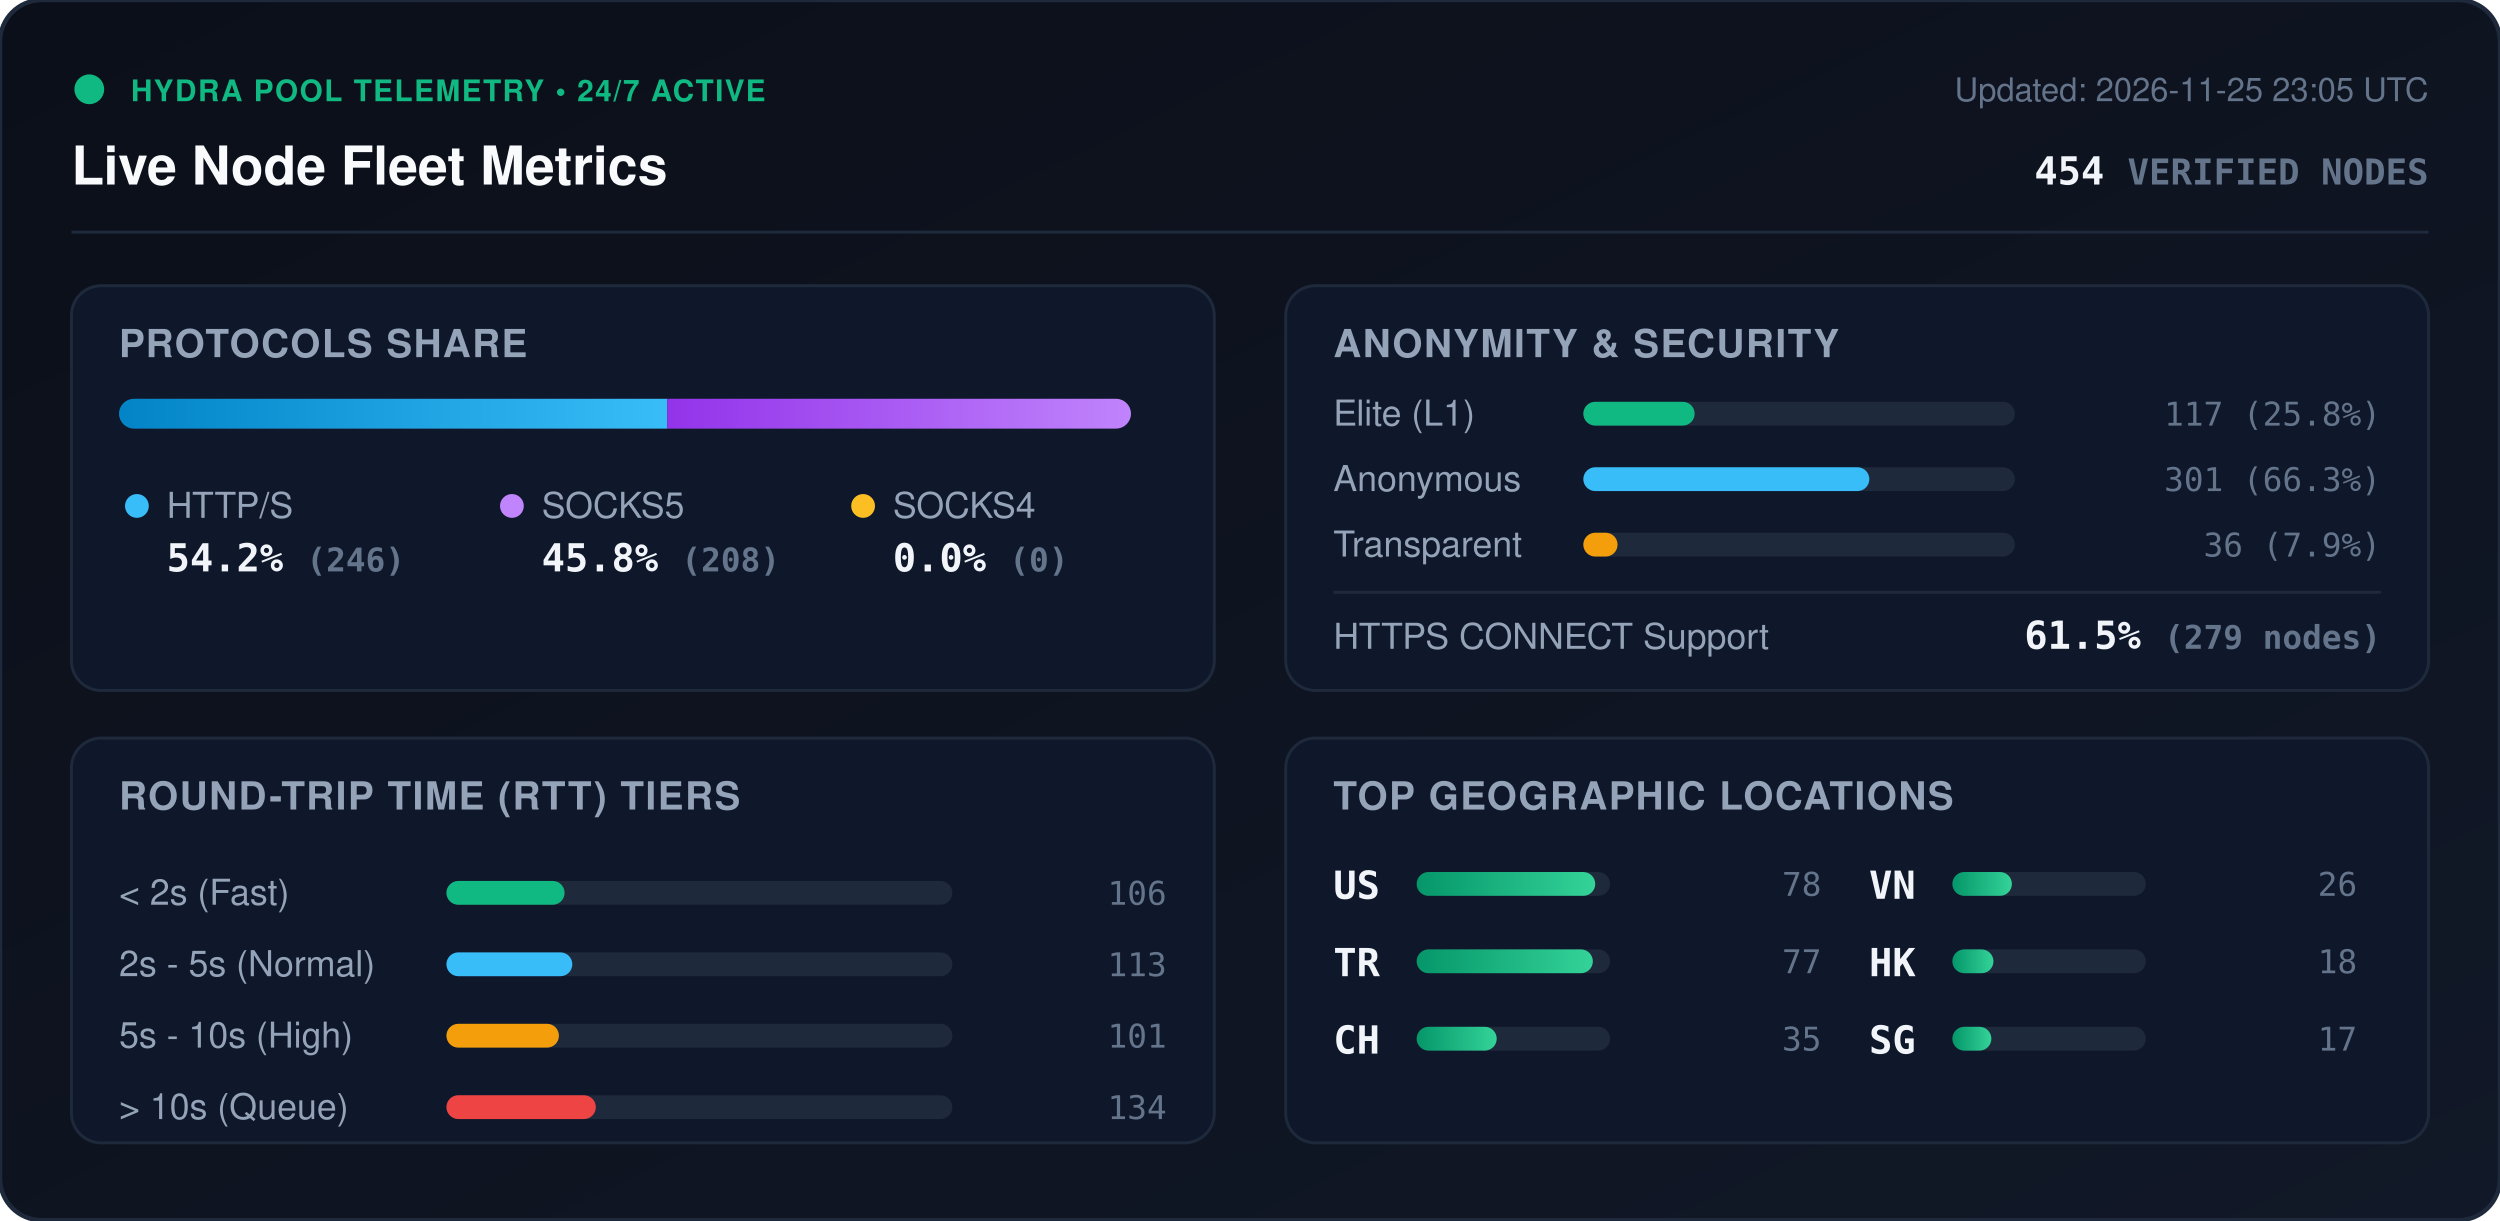
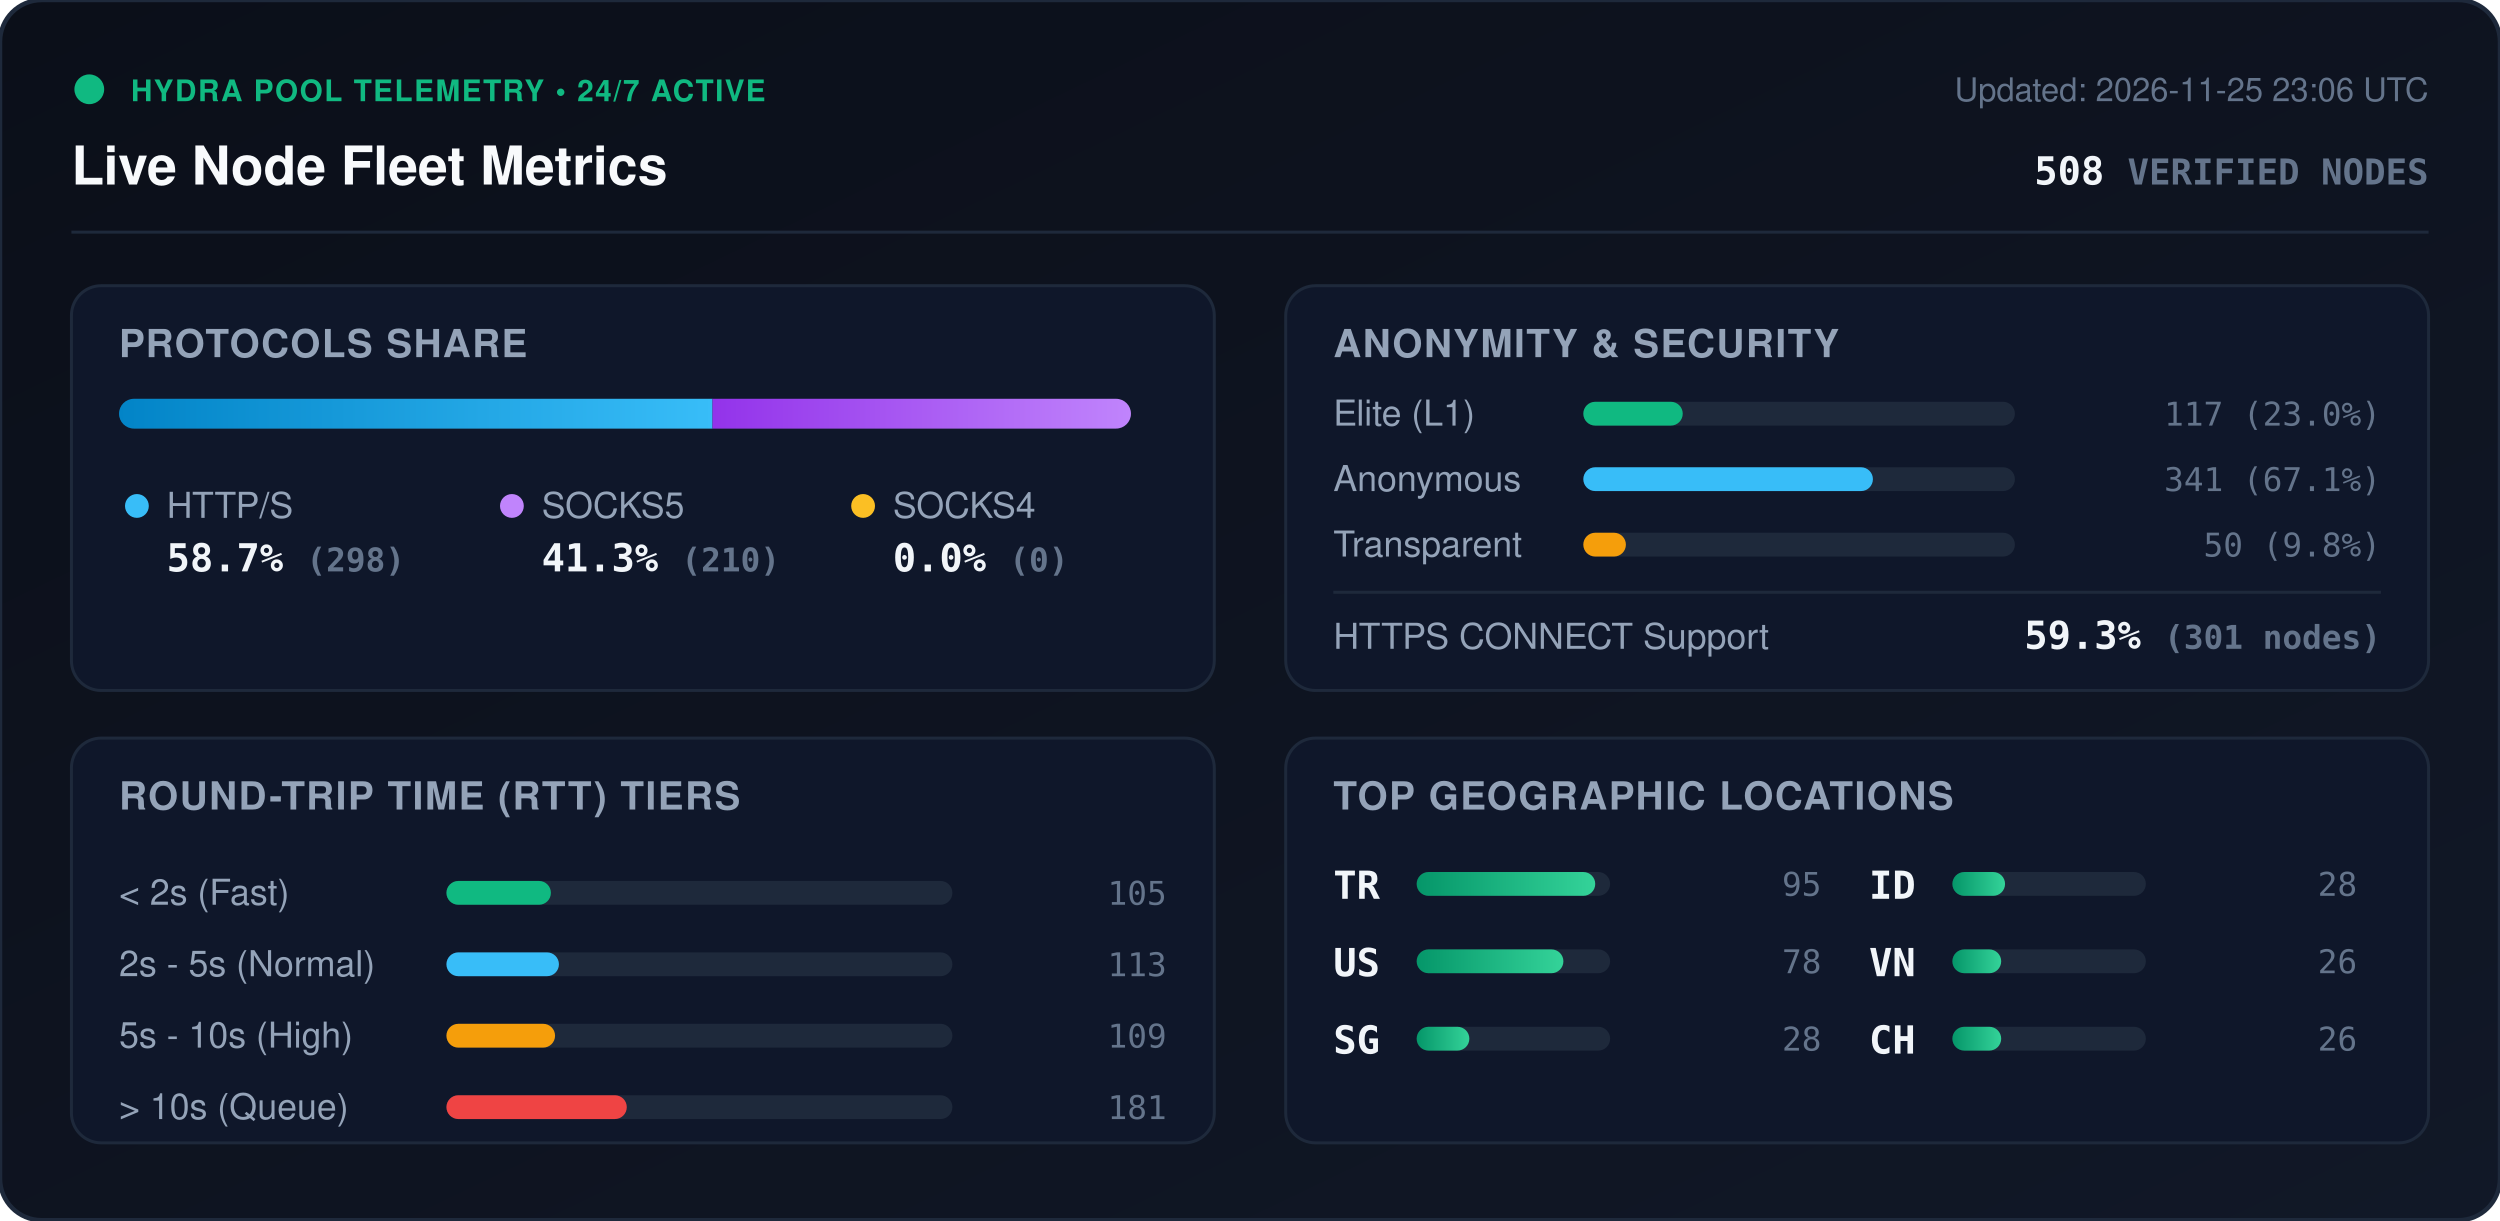
<svg xmlns="http://www.w3.org/2000/svg" viewBox="0 0 840 410" width="840" height="410" style="max-width: 100%; height: auto;">
  <defs>
    <linearGradient id="bg" x1="0%" y1="0%" x2="100%" y2="100%">
      <stop offset="0%" stop-color="#0b0f19" />
      <stop offset="100%" stop-color="#111827" />
    </linearGradient>
    <linearGradient id="bar-http" x1="0%" y1="0%" x2="100%" y2="0%">
      <stop offset="0%" stop-color="#0284c7" />
      <stop offset="100%" stop-color="#38bdf8" />
    </linearGradient>
    <linearGradient id="bar-socks5" x1="0%" y1="0%" x2="100%" y2="0%">
      <stop offset="0%" stop-color="#9333ea" />
      <stop offset="100%" stop-color="#c084fc" />
    </linearGradient>
    <linearGradient id="bar-socks4" x1="0%" y1="0%" x2="100%" y2="0%">
      <stop offset="0%" stop-color="#d97706" />
      <stop offset="100%" stop-color="#fbbf24" />
    </linearGradient>
    <linearGradient id="bar-green" x1="0%" y1="0%" x2="100%" y2="0%">
      <stop offset="0%" stop-color="#059669" />
      <stop offset="100%" stop-color="#34d399" />
    </linearGradient>
    <clipPath id="prog-track-clip">
      <rect width="340.0" height="10" rx="5" />
    </clipPath>
    <style>
      .title { font: 700 18px -apple-system, BlinkMacSystemFont, 'Segoe UI', Helvetica, Arial, sans-serif; fill: #f8fafc; }
      .sub { font: 500 11px -apple-system, BlinkMacSystemFont, 'Segoe UI', Helvetica, Arial, sans-serif; fill: #64748b; }
      .section-hdr { font: 600 13px -apple-system, BlinkMacSystemFont, 'Segoe UI', Helvetica, Arial, sans-serif; fill: #94a3b8; letter-spacing: 0.5px; }
      .metric-val { font: 700 13px -apple-system, BlinkMacSystemFont, 'Segoe UI', Helvetica, Arial, sans-serif; fill: #f1f5f9; }
      .metric-lbl { font: 500 12px -apple-system, BlinkMacSystemFont, 'Segoe UI', Helvetica, Arial, sans-serif; fill: #94a3b8; }
      .badge-txt { font: 700 10px -apple-system, BlinkMacSystemFont, 'Segoe UI', Helvetica, Arial, sans-serif; fill: #10b981; letter-spacing: 0.5px; }
      .mono { font-family: ui-monospace, SFMono-Regular, Menlo, Monaco, Consolas, monospace; }
      .pulse { animation: beacon 2s infinite ease-in-out; }
      @keyframes beacon { 0%, 100% { opacity: 1; } 50% { opacity: 0.35; } }
    </style>
  </defs>
  <rect width="840" height="410" rx="14" fill="url(#bg)" stroke="#1e293b" stroke-width="1.5" />
  <g transform="translate(24, 24)">
    <circle cx="6" cy="6" r="5" fill="#10b981" class="pulse" />
    <text x="20" y="10" class="badge-txt">HYDRA POOL TELEMETRY • 24/7 ACTIVE</text>
    <text x="0" y="38" class="title">Live Node Fleet Metrics</text>
-     <text x="792" y="10" text-anchor="end" class="sub">Updated: 2026-11-25 23:05 UTC</text>
-     <text x="792" y="38" text-anchor="end" class="metric-val mono" fill="#38bdf8">454 <tspan font-size="12" fill="#64748b">VERIFIED NODES</tspan>
+     <text x="792" y="10" text-anchor="end" class="sub">Updated: 2026-11-25 23:06 UTC</text>
+     <text x="792" y="38" text-anchor="end" class="metric-val mono" fill="#38bdf8">508 <tspan font-size="12" fill="#64748b">VERIFIED NODES</tspan>
    </text>
  </g>
  <line x1="24" y1="78" x2="816" y2="78" stroke="#1e293b" stroke-width="1" />
  <g transform="translate(24, 96)">
    <rect width="384" height="136" rx="10" fill="#0f172a" stroke="#1e293b" />
    <text x="16" y="24" class="section-hdr">PROTOCOLS SHARE</text>
    <g transform="translate(16, 38)">
      <rect width="340.0" height="10" rx="5" fill="#1e293b" />
      <g clip-path="url(#prog-track-clip)">
-         <rect x="0" width="184.2" height="10" fill="url(#bar-http)" />
-         <rect x="184.2" width="155.8" height="10" fill="url(#bar-socks5)" />
+         <rect x="0" width="199.4" height="10" fill="url(#bar-http)" />
+         <rect x="199.4" width="140.6" height="10" fill="url(#bar-socks5)" />
        <rect x="340.0" width="0.0" height="10" fill="url(#bar-socks4)" />
      </g>
    </g>
    <g transform="translate(16, 68)">
      <circle cx="6" cy="6" r="4" fill="#38bdf8" />
      <text x="16" y="10" class="metric-lbl">HTTP/S</text>
-       <text x="16" y="28" class="metric-val mono">54.2% <tspan font-size="11" fill="#64748b">(246)</tspan>
+       <text x="16" y="28" class="metric-val mono">58.7% <tspan font-size="11" fill="#64748b">(298)</tspan>
      </text>
      <circle cx="132" cy="6" r="4" fill="#c084fc" />
      <text x="142" y="10" class="metric-lbl">SOCKS5</text>
-       <text x="142" y="28" class="metric-val mono">45.8% <tspan font-size="11" fill="#64748b">(208)</tspan>
+       <text x="142" y="28" class="metric-val mono">41.3% <tspan font-size="11" fill="#64748b">(210)</tspan>
      </text>
      <circle cx="250" cy="6" r="4" fill="#fbbf24" />
      <text x="260" y="10" class="metric-lbl">SOCKS4</text>
      <text x="260" y="28" class="metric-val mono">0.0% <tspan font-size="11" fill="#64748b">(0)</tspan>
      </text>
    </g>
  </g>
  <g transform="translate(432, 96)">
    <rect width="384" height="136" rx="10" fill="#0f172a" stroke="#1e293b" />
    <text x="16" y="24" class="section-hdr">ANONYMITY &amp; SECURITY</text>
    <text x="16" y="47" class="metric-lbl">Elite (L1)</text>
    <rect x="100" y="39" width="145.0" height="8" rx="4" fill="#1e293b" />
-     <rect x="100" y="39" width="37.4" height="8" rx="4" fill="#10b981" />
-     <text x="368" y="47" text-anchor="end" class="mono sub" fill="#e2e8f0">117 (25.8%)</text>
+     <rect x="100" y="39" width="33.4" height="8" rx="4" fill="#10b981" />
+     <text x="368" y="47" text-anchor="end" class="mono sub" fill="#e2e8f0">117 (23.0%)</text>
    <text x="16" y="69" class="metric-lbl">Anonymous</text>
    <rect x="100" y="61" width="145.0" height="8" rx="4" fill="#1e293b" />
-     <rect x="100" y="61" width="96.1" height="8" rx="4" fill="#38bdf8" />
-     <text x="368" y="69" text-anchor="end" class="mono sub" fill="#e2e8f0">301 (66.3%)</text>
+     <rect x="100" y="61" width="97.3" height="8" rx="4" fill="#38bdf8" />
+     <text x="368" y="69" text-anchor="end" class="mono sub" fill="#e2e8f0">341 (67.1%)</text>
    <text x="16" y="91" class="metric-lbl">Transparent</text>
    <rect x="100" y="83" width="145.0" height="8" rx="4" fill="#1e293b" />
-     <rect x="100" y="83" width="11.5" height="8" rx="4" fill="#f59e0b" />
-     <text x="368" y="91" text-anchor="end" class="mono sub" fill="#e2e8f0">36 (7.9%)</text>
+     <rect x="100" y="83" width="14.3" height="8" rx="4" fill="#f59e0b" />
+     <text x="368" y="91" text-anchor="end" class="mono sub" fill="#e2e8f0">50 (9.8%)</text>
    <line x1="16" y1="103" x2="368" y2="103" stroke="#1e293b" stroke-width="1" />
    <text x="16" y="122" class="metric-lbl">HTTPS CONNECT Support</text>
-     <text x="368" y="122" text-anchor="end" class="metric-val mono" fill="#34d399">61.5% <tspan font-size="11" fill="#64748b">(279 nodes)</tspan>
+     <text x="368" y="122" text-anchor="end" class="metric-val mono" fill="#34d399">59.3% <tspan font-size="11" fill="#64748b">(301 nodes)</tspan>
    </text>
  </g>
  <g transform="translate(24, 248)">
    <rect width="384" height="136" rx="10" fill="#0f172a" stroke="#1e293b" />
    <text x="16" y="24" class="section-hdr">ROUND-TRIP TIME (RTT) TIERS</text>
    <g transform="translate(16, 42)">
      <text x="0" y="14" class="metric-lbl">&lt; 2s (Fast)</text>
      <rect x="110" y="6" width="170" height="8" rx="4" fill="#1e293b" />
-       <rect x="110" y="6" width="39.7" height="8" rx="4" fill="#10b981" />
-       <text x="352" y="14" text-anchor="end" class="mono sub">106</text>
+       <rect x="110" y="6" width="35.1" height="8" rx="4" fill="#10b981" />
+       <text x="352" y="14" text-anchor="end" class="mono sub">105</text>
      <text x="0" y="38" class="metric-lbl">2s - 5s (Normal)</text>
      <rect x="110" y="30" width="170" height="8" rx="4" fill="#1e293b" />
-       <rect x="110" y="30" width="42.3" height="8" rx="4" fill="#38bdf8" />
+       <rect x="110" y="30" width="37.8" height="8" rx="4" fill="#38bdf8" />
      <text x="352" y="38" text-anchor="end" class="mono sub">113</text>
      <text x="0" y="62" class="metric-lbl">5s - 10s (High)</text>
      <rect x="110" y="54" width="170" height="8" rx="4" fill="#1e293b" />
-       <rect x="110" y="54" width="37.8" height="8" rx="4" fill="#f59e0b" />
-       <text x="352" y="62" text-anchor="end" class="mono sub">101</text>
+       <rect x="110" y="54" width="36.5" height="8" rx="4" fill="#f59e0b" />
+       <text x="352" y="62" text-anchor="end" class="mono sub">109</text>
      <text x="0" y="86" class="metric-lbl">&gt; 10s (Queue)</text>
      <rect x="110" y="78" width="170" height="8" rx="4" fill="#1e293b" />
-       <rect x="110" y="78" width="50.2" height="8" rx="4" fill="#ef4444" />
-       <text x="352" y="86" text-anchor="end" class="mono sub">134</text>
+       <rect x="110" y="78" width="60.6" height="8" rx="4" fill="#ef4444" />
+       <text x="352" y="86" text-anchor="end" class="mono sub">181</text>
    </g>
  </g>
  <g transform="translate(432, 248)">
    <rect width="384" height="136" rx="10" fill="#0f172a" stroke="#1e293b" />
    <text x="16" y="24" class="section-hdr">TOP GEOGRAPHIC LOCATIONS</text>
    <g transform="translate(16, 42)">
      <g transform="translate(0, 0)">
+         <text x="0" y="12" class="mono metric-val" font-size="12">TR</text>
+         <rect x="28" y="3" width="65" height="8" rx="4" fill="#1e293b" />
+         <rect x="28" y="3" width="60.0" height="8" rx="4" fill="url(#bar-green)" />
+         <text x="164" y="11" text-anchor="end" class="mono sub">95</text>
+       </g>
+       <g transform="translate(0, 26)">
        <text x="0" y="12" class="mono metric-val" font-size="12">US</text>
        <rect x="28" y="3" width="65" height="8" rx="4" fill="#1e293b" />
-         <rect x="28" y="3" width="60.0" height="8" rx="4" fill="url(#bar-green)" />
+         <rect x="28" y="3" width="49.3" height="8" rx="4" fill="url(#bar-green)" />
        <text x="164" y="11" text-anchor="end" class="mono sub">78</text>
      </g>
-       <g transform="translate(0, 26)">
-         <text x="0" y="12" class="mono metric-val" font-size="12">TR</text>
+       <g transform="translate(0, 52)">
+         <text x="0" y="12" class="mono metric-val" font-size="12">SG</text>
        <rect x="28" y="3" width="65" height="8" rx="4" fill="#1e293b" />
-         <rect x="28" y="3" width="59.2" height="8" rx="4" fill="url(#bar-green)" />
-         <text x="164" y="11" text-anchor="end" class="mono sub">77</text>
+         <rect x="28" y="3" width="17.7" height="8" rx="4" fill="url(#bar-green)" />
+         <text x="164" y="11" text-anchor="end" class="mono sub">28</text>
      </g>
-       <g transform="translate(0, 52)">
+       <g transform="translate(180, 0)">
+         <text x="0" y="12" class="mono metric-val" font-size="12">ID</text>
+         <rect x="28" y="3" width="65" height="8" rx="4" fill="#1e293b" />
+         <rect x="28" y="3" width="17.7" height="8" rx="4" fill="url(#bar-green)" />
+         <text x="164" y="11" text-anchor="end" class="mono sub">28</text>
+       </g>
+       <g transform="translate(180, 26)">
+         <text x="0" y="12" class="mono metric-val" font-size="12">VN</text>
+         <rect x="28" y="3" width="65" height="8" rx="4" fill="#1e293b" />
+         <rect x="28" y="3" width="16.4" height="8" rx="4" fill="url(#bar-green)" />
+         <text x="164" y="11" text-anchor="end" class="mono sub">26</text>
+       </g>
+       <g transform="translate(180, 52)">
        <text x="0" y="12" class="mono metric-val" font-size="12">CH</text>
        <rect x="28" y="3" width="65" height="8" rx="4" fill="#1e293b" />
-         <rect x="28" y="3" width="26.9" height="8" rx="4" fill="url(#bar-green)" />
-         <text x="164" y="11" text-anchor="end" class="mono sub">35</text>
-       </g>
-       <g transform="translate(180, 0)">
-         <text x="0" y="12" class="mono metric-val" font-size="12">VN</text>
-         <rect x="28" y="3" width="65" height="8" rx="4" fill="#1e293b" />
-         <rect x="28" y="3" width="20.0" height="8" rx="4" fill="url(#bar-green)" />
+         <rect x="28" y="3" width="16.4" height="8" rx="4" fill="url(#bar-green)" />
        <text x="164" y="11" text-anchor="end" class="mono sub">26</text>
-       </g>
-       <g transform="translate(180, 26)">
-         <text x="0" y="12" class="mono metric-val" font-size="12">HK</text>
-         <rect x="28" y="3" width="65" height="8" rx="4" fill="#1e293b" />
-         <rect x="28" y="3" width="13.8" height="8" rx="4" fill="url(#bar-green)" />
-         <text x="164" y="11" text-anchor="end" class="mono sub">18</text>
-       </g>
-       <g transform="translate(180, 52)">
-         <text x="0" y="12" class="mono metric-val" font-size="12">SG</text>
-         <rect x="28" y="3" width="65" height="8" rx="4" fill="#1e293b" />
-         <rect x="28" y="3" width="13.1" height="8" rx="4" fill="url(#bar-green)" />
-         <text x="164" y="11" text-anchor="end" class="mono sub">17</text>
      </g>
    </g>
  </g>
</svg>
